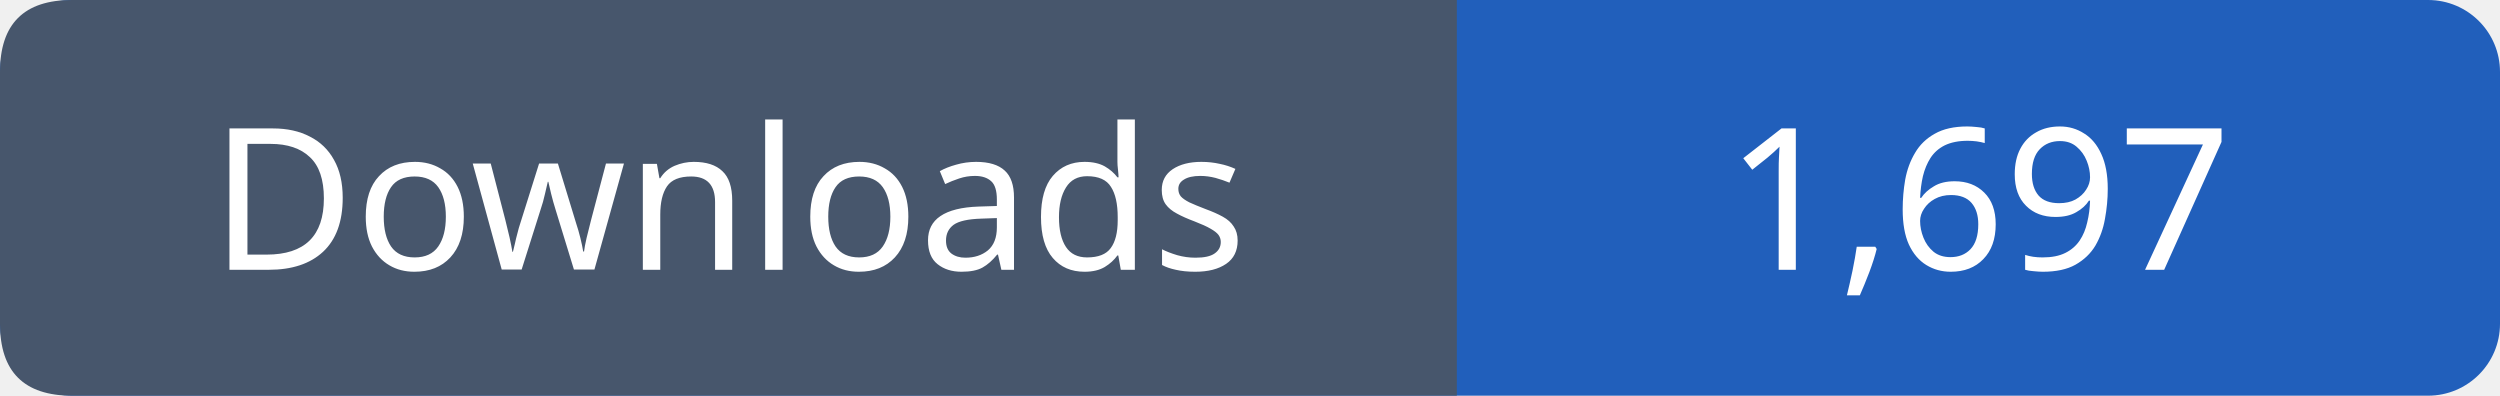
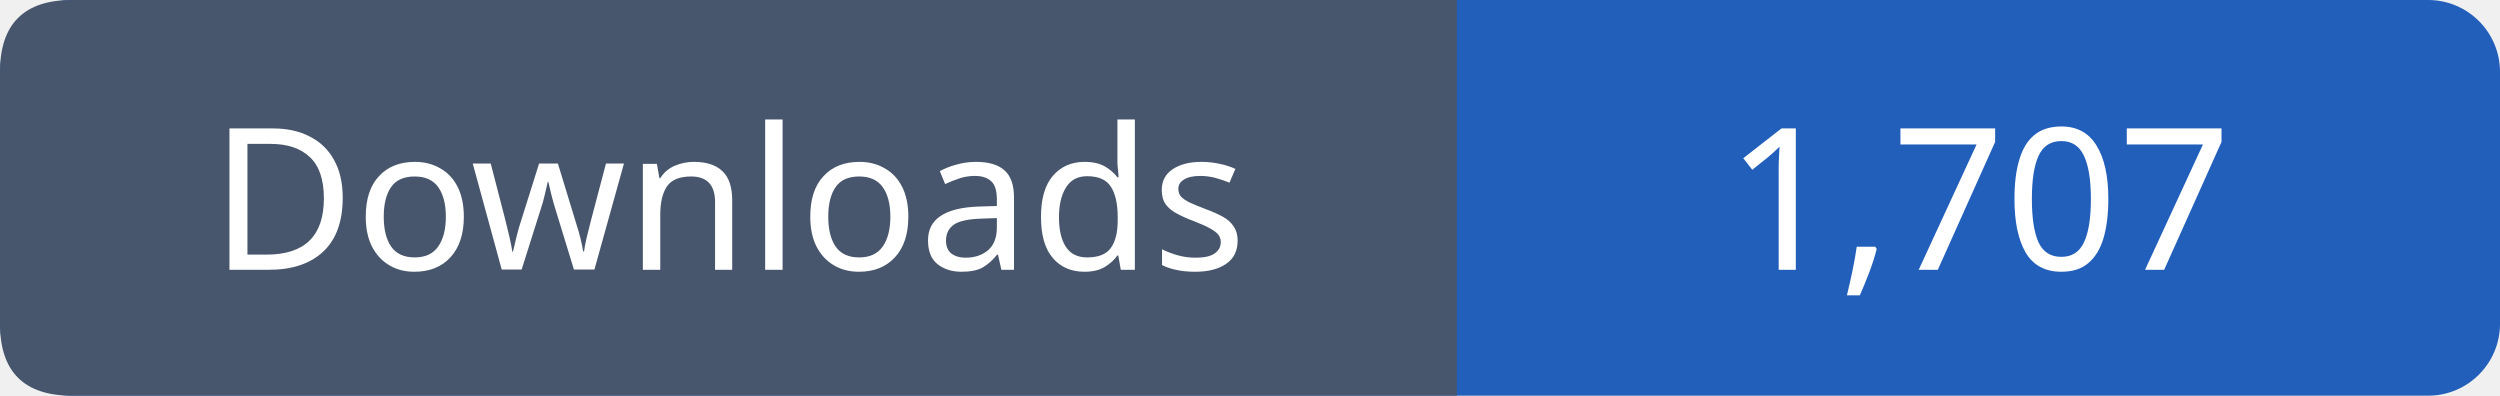
- <svg xmlns="http://www.w3.org/2000/svg" width="139" height="22" viewBox="0 0 139 22" role="img" aria-label="Downloads: 1,697">
+ <svg xmlns="http://www.w3.org/2000/svg" width="139" height="22" viewBox="0 0 139 22" role="img" aria-label="Downloads: 1,707">
  <rect width="139" height="22" rx="4" fill="#215fbb" />
  <path fill="#47566c" d="M4 0h77v22H4q-4 0-4-4V4q0-4 4-4" />
  <g font-family="Verdana,sans-serif" font-size="11" fill="white" text-anchor="middle">
    <text x="40.5" y="15">Downloads</text>
-     <text x="110.0" y="15">1,697</text>
+     <text x="110.0" y="15">1,707</text>
  </g>
</svg>
